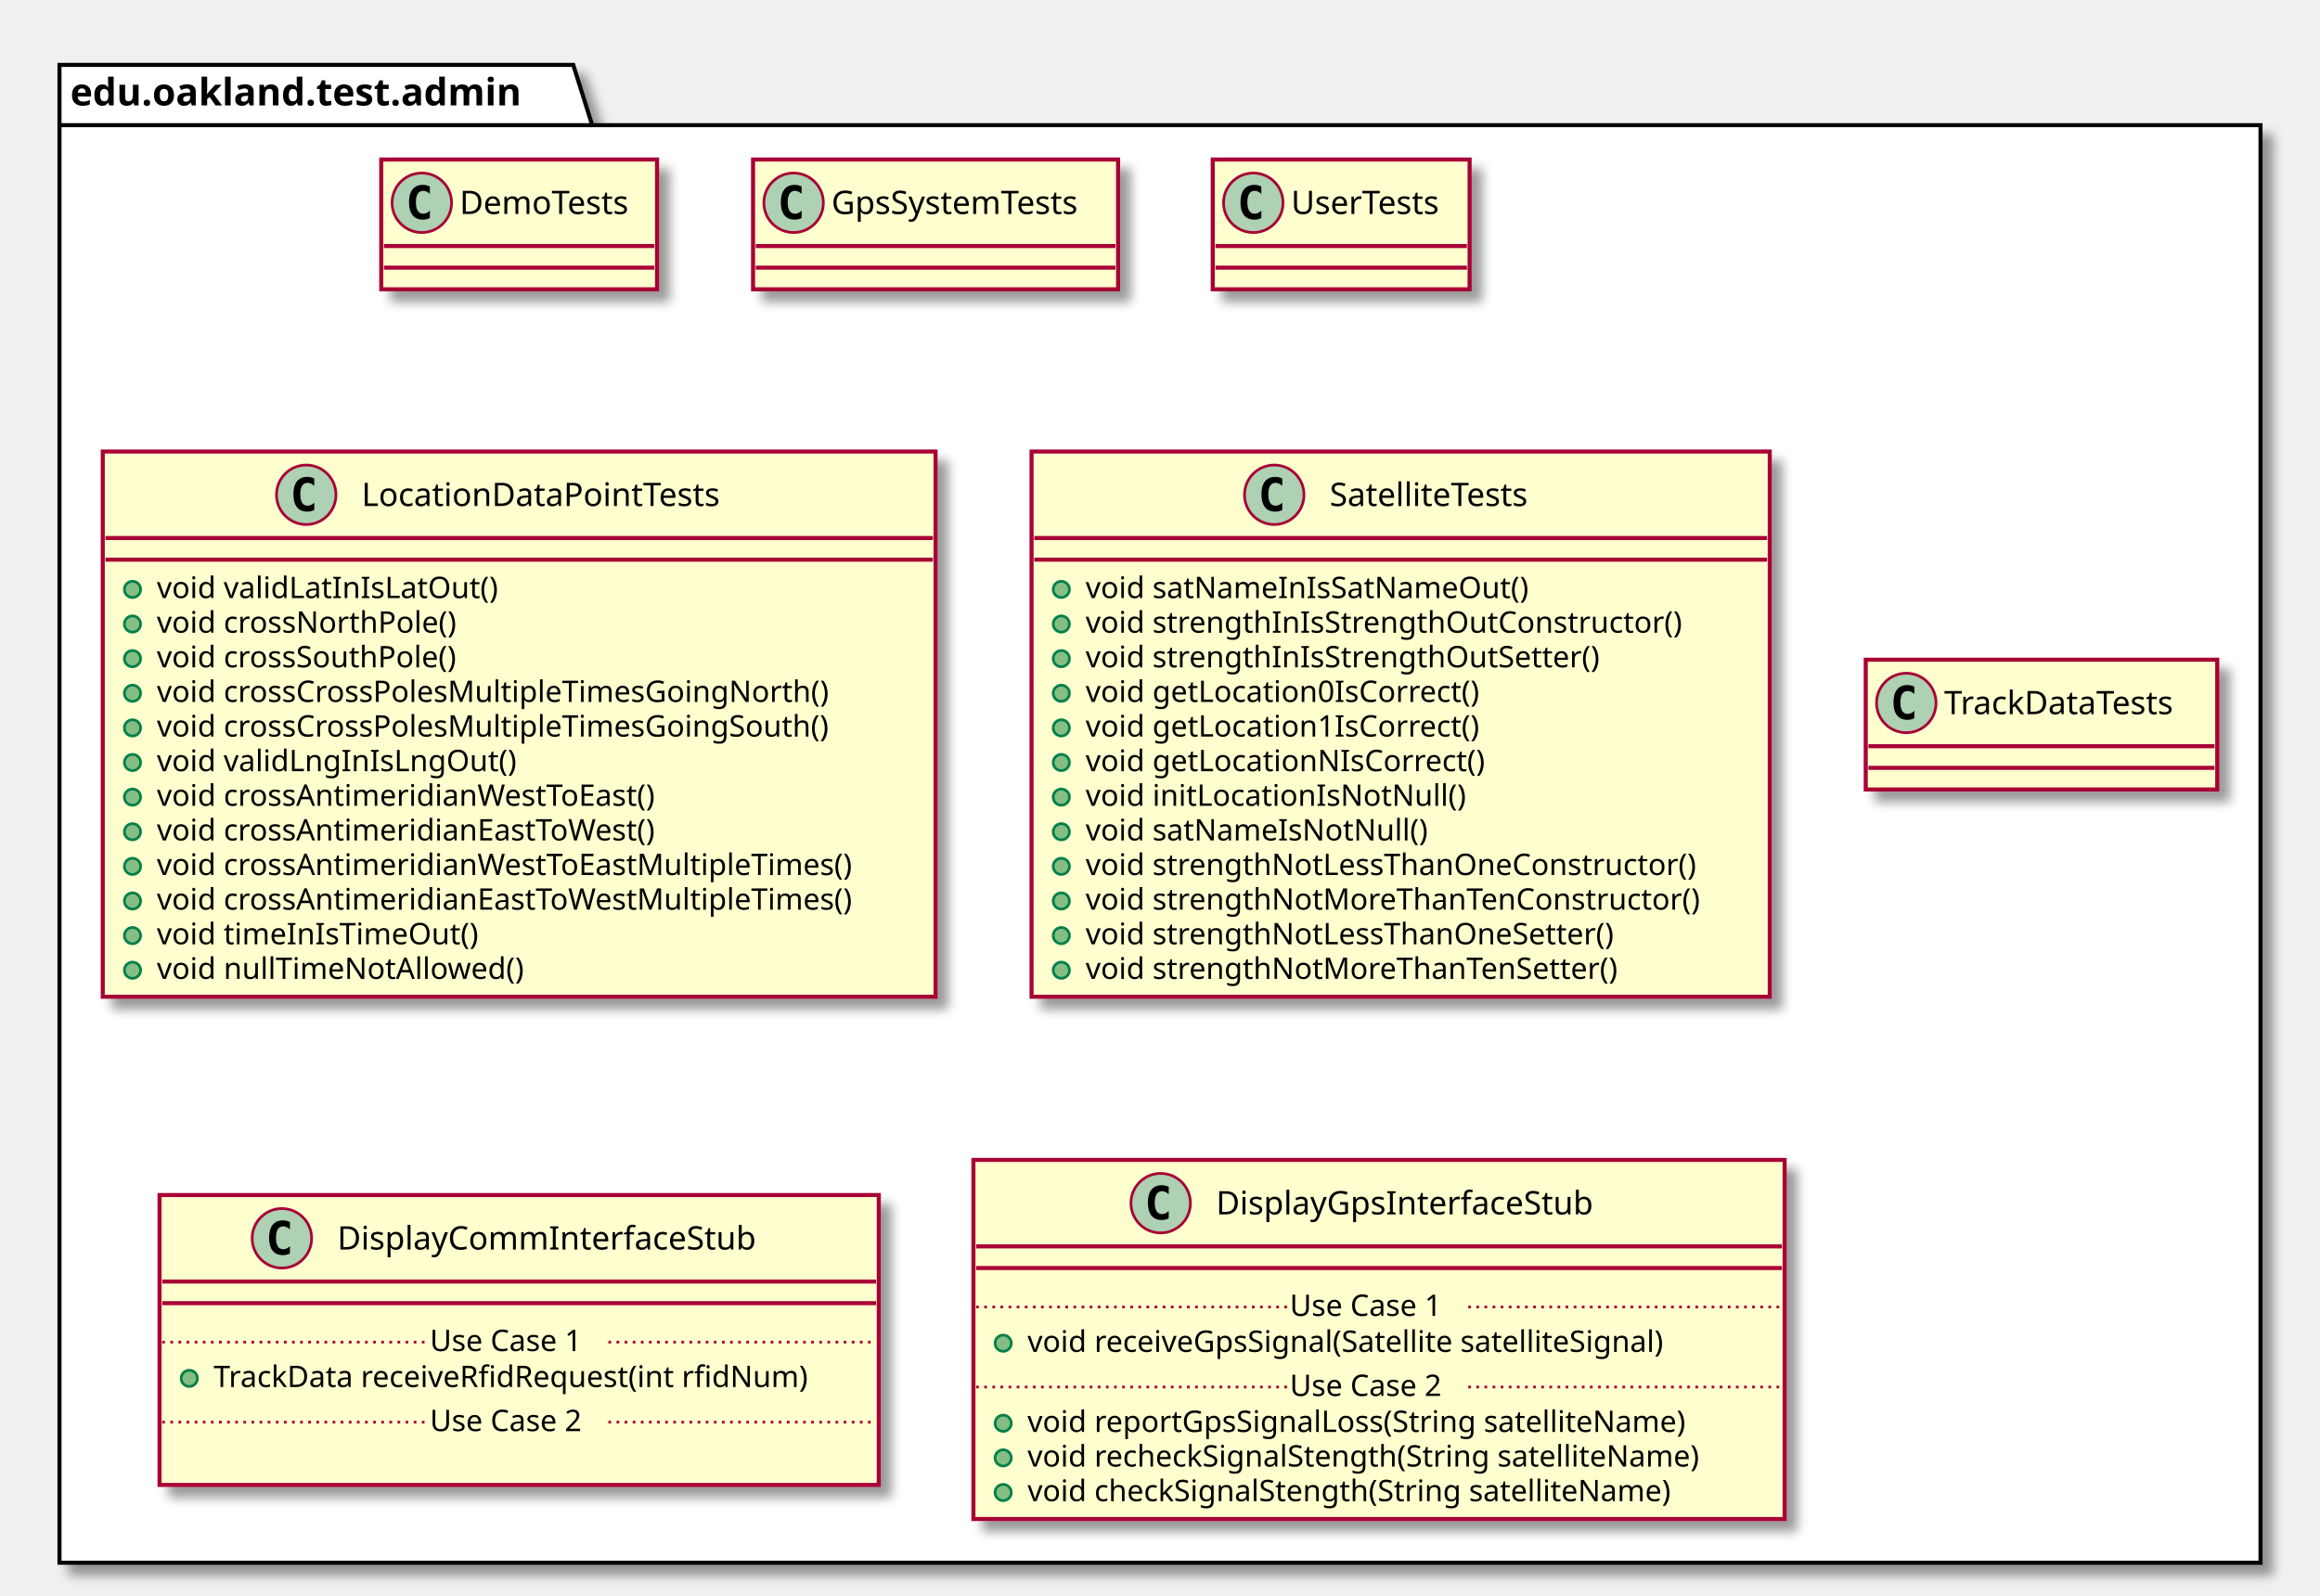
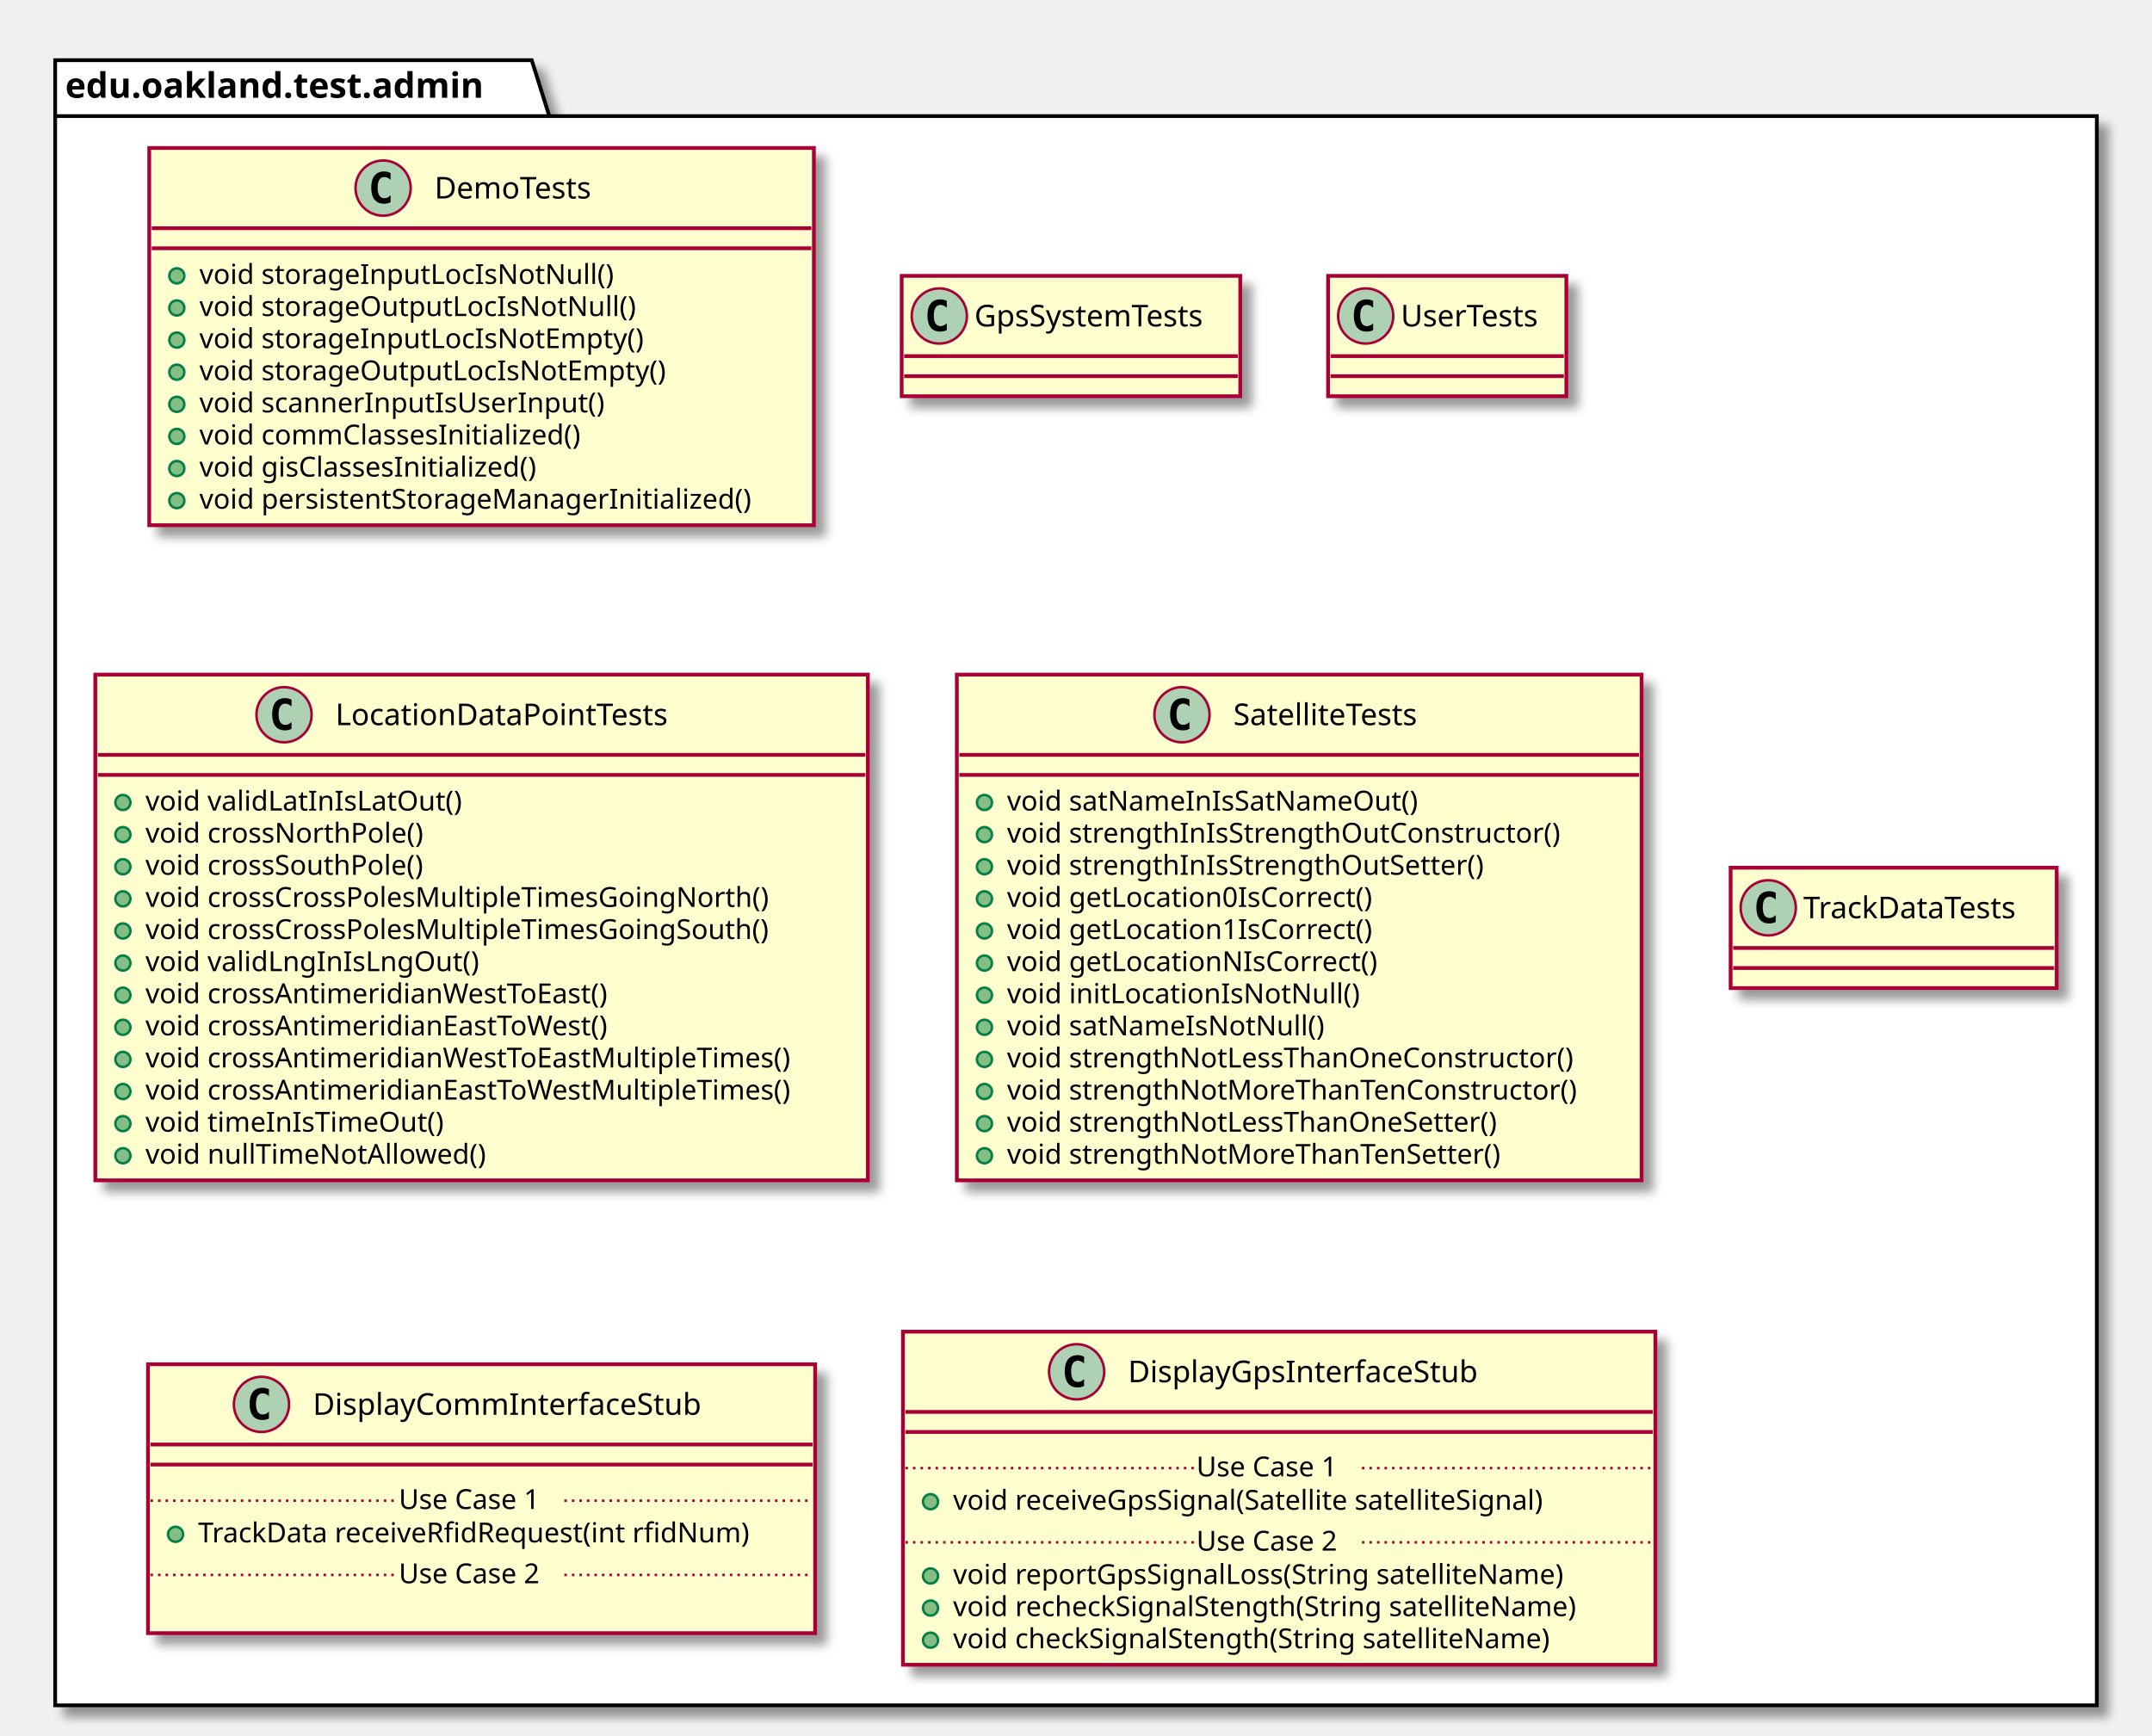
- <svg xmlns="http://www.w3.org/2000/svg" contentScriptType="application/ecmascript" contentStyleType="text/css" height="590px" preserveAspectRatio="none" style="width:858px;height:590px;" version="1.1" viewBox="0 0 858 590" width="858px" zoomAndPan="magnify">
+ <svg xmlns="http://www.w3.org/2000/svg" contentScriptType="application/ecmascript" contentStyleType="text/css" height="692px" preserveAspectRatio="none" style="width:858px;height:692px;" version="1.1" viewBox="0 0 858 692" width="858px" zoomAndPan="magnify">
  <defs>
-     <filter height="300%" id="f1t9nn6wblxexq" width="300%" x="-1" y="-1">
+     <filter height="300%" id="f1jst3btsg12sw" width="300%" x="-1" y="-1">
      <feGaussianBlur result="blurOut" stdDeviation="2.0" />
      <feColorMatrix in="blurOut" result="blurOut2" type="matrix" values="0 0 0 0 0 0 0 0 0 0 0 0 0 0 0 0 0 0 .4 0" />
      <feOffset dx="4.0" dy="4.0" in="blurOut2" result="blurOut3" />
      <feBlend in="SourceGraphic" in2="blurOut3" mode="normal" />
    </filter>
  </defs>
  <g>
-     <polygon fill="#FFFFFF" filter="url(#f1t9nn6wblxexq)" points="22,24,212,24,219,46.297,836,46.297,836,578,22,578,22,24" style="stroke: #000000; stroke-width: 1.5;" />
+     <polygon fill="#FFFFFF" filter="url(#f1jst3btsg12sw)" points="22,24,212,24,219,46.297,836,46.297,836,680,22,680,22,24" style="stroke: #000000; stroke-width: 1.5;" />
    <line style="stroke: #000000; stroke-width: 1.5;" x1="22" x2="219" y1="46.297" y2="46.297" />
    <text fill="#000000" font-family="sans-serif" font-size="14" font-weight="bold" lengthAdjust="spacingAndGlyphs" textLength="184" x="26" y="38.995">edu.oakland.test.admin</text>
-     <rect fill="#FEFECE" filter="url(#f1t9nn6wblxexq)" height="48" id="DemoTests" style="stroke: #A80036; stroke-width: 1.5;" width="102" x="141" y="59" />
-     <ellipse cx="156" cy="75" fill="#ADD1B2" rx="11" ry="11" style="stroke: #A80036; stroke-width: 1.0;" />
-     <path d="M158.969,80.641 Q158.391,80.938 157.75,81.078 Q157.109,81.234 156.406,81.234 Q153.906,81.234 152.578,79.594 Q151.266,77.938 151.266,74.812 Q151.266,71.688 152.578,70.031 Q153.906,68.375 156.406,68.375 Q157.109,68.375 157.75,68.531 Q158.406,68.688 158.969,68.984 L158.969,71.703 Q158.344,71.125 157.75,70.859 Q157.156,70.578 156.531,70.578 Q155.188,70.578 154.5,71.656 Q153.812,72.719 153.812,74.812 Q153.812,76.906 154.5,77.984 Q155.188,79.047 156.531,79.047 Q157.156,79.047 157.75,78.781 Q158.344,78.5 158.969,77.922 L158.969,80.641 Z " />
-     <text fill="#000000" font-family="sans-serif" font-size="12" lengthAdjust="spacingAndGlyphs" textLength="70" x="170" y="79.154">DemoTests</text>
-     <line style="stroke: #A80036; stroke-width: 1.5;" x1="142" x2="242" y1="91" y2="91" />
-     <line style="stroke: #A80036; stroke-width: 1.5;" x1="142" x2="242" y1="99" y2="99" />
-     <rect fill="#FEFECE" filter="url(#f1t9nn6wblxexq)" height="48" id="GpsSystemTests" style="stroke: #A80036; stroke-width: 1.5;" width="135" x="278.5" y="59" />
-     <ellipse cx="293.5" cy="75" fill="#ADD1B2" rx="11" ry="11" style="stroke: #A80036; stroke-width: 1.0;" />
-     <path d="M296.469,80.641 Q295.891,80.938 295.25,81.078 Q294.609,81.234 293.906,81.234 Q291.406,81.234 290.078,79.594 Q288.766,77.938 288.766,74.812 Q288.766,71.688 290.078,70.031 Q291.406,68.375 293.906,68.375 Q294.609,68.375 295.25,68.531 Q295.906,68.688 296.469,68.984 L296.469,71.703 Q295.844,71.125 295.25,70.859 Q294.656,70.578 294.031,70.578 Q292.688,70.578 292,71.656 Q291.312,72.719 291.312,74.812 Q291.312,76.906 292,77.984 Q292.688,79.047 294.031,79.047 Q294.656,79.047 295.25,78.781 Q295.844,78.5 296.469,77.922 L296.469,80.641 Z " />
-     <text fill="#000000" font-family="sans-serif" font-size="12" lengthAdjust="spacingAndGlyphs" textLength="103" x="307.5" y="79.154">GpsSystemTests</text>
-     <line style="stroke: #A80036; stroke-width: 1.5;" x1="279.5" x2="412.5" y1="91" y2="91" />
-     <line style="stroke: #A80036; stroke-width: 1.5;" x1="279.5" x2="412.5" y1="99" y2="99" />
-     <rect fill="#FEFECE" filter="url(#f1t9nn6wblxexq)" height="48" id="UserTests" style="stroke: #A80036; stroke-width: 1.5;" width="95" x="448.5" y="59" />
-     <ellipse cx="463.5" cy="75" fill="#ADD1B2" rx="11" ry="11" style="stroke: #A80036; stroke-width: 1.0;" />
-     <path d="M466.469,80.641 Q465.891,80.938 465.25,81.078 Q464.609,81.234 463.906,81.234 Q461.406,81.234 460.078,79.594 Q458.766,77.938 458.766,74.812 Q458.766,71.688 460.078,70.031 Q461.406,68.375 463.906,68.375 Q464.609,68.375 465.25,68.531 Q465.906,68.688 466.469,68.984 L466.469,71.703 Q465.844,71.125 465.25,70.859 Q464.656,70.578 464.031,70.578 Q462.688,70.578 462,71.656 Q461.312,72.719 461.312,74.812 Q461.312,76.906 462,77.984 Q462.688,79.047 464.031,79.047 Q464.656,79.047 465.25,78.781 Q465.844,78.5 466.469,77.922 L466.469,80.641 Z " />
-     <text fill="#000000" font-family="sans-serif" font-size="12" lengthAdjust="spacingAndGlyphs" textLength="63" x="477.5" y="79.154">UserTests</text>
-     <line style="stroke: #A80036; stroke-width: 1.5;" x1="449.5" x2="542.5" y1="91" y2="91" />
-     <line style="stroke: #A80036; stroke-width: 1.5;" x1="449.5" x2="542.5" y1="99" y2="99" />
-     <rect fill="#FEFECE" filter="url(#f1t9nn6wblxexq)" height="201.656" id="LocationDataPointTests" style="stroke: #A80036; stroke-width: 1.5;" width="308" x="38" y="167" />
-     <ellipse cx="113.25" cy="183" fill="#ADD1B2" rx="11" ry="11" style="stroke: #A80036; stroke-width: 1.0;" />
-     <path d="M116.219,188.641 Q115.641,188.938 115,189.078 Q114.359,189.234 113.656,189.234 Q111.156,189.234 109.828,187.594 Q108.516,185.938 108.516,182.812 Q108.516,179.688 109.828,178.031 Q111.156,176.375 113.656,176.375 Q114.359,176.375 115,176.531 Q115.656,176.688 116.219,176.984 L116.219,179.703 Q115.594,179.125 115,178.859 Q114.406,178.578 113.781,178.578 Q112.438,178.578 111.75,179.656 Q111.062,180.719 111.062,182.812 Q111.062,184.906 111.75,185.984 Q112.438,187.047 113.781,187.047 Q114.406,187.047 115,186.781 Q115.594,186.5 116.219,185.922 L116.219,188.641 Z " />
-     <text fill="#000000" font-family="sans-serif" font-size="12" lengthAdjust="spacingAndGlyphs" textLength="149" x="133.75" y="187.154">LocationDataPointTests</text>
-     <line style="stroke: #A80036; stroke-width: 1.5;" x1="39" x2="345" y1="199" y2="199" />
-     <line style="stroke: #A80036; stroke-width: 1.5;" x1="39" x2="345" y1="207" y2="207" />
-     <ellipse cx="49" cy="218" fill="#84BE84" rx="3" ry="3" style="stroke: #038048; stroke-width: 1.0;" />
-     <text fill="#000000" font-family="sans-serif" font-size="11" lengthAdjust="spacingAndGlyphs" textLength="135" x="58" y="221.21">void validLatInIsLatOut()</text>
-     <ellipse cx="49" cy="230.805" fill="#84BE84" rx="3" ry="3" style="stroke: #038048; stroke-width: 1.0;" />
-     <text fill="#000000" font-family="sans-serif" font-size="11" lengthAdjust="spacingAndGlyphs" textLength="122" x="58" y="234.015">void crossNorthPole()</text>
-     <ellipse cx="49" cy="243.609" fill="#84BE84" rx="3" ry="3" style="stroke: #038048; stroke-width: 1.0;" />
-     <text fill="#000000" font-family="sans-serif" font-size="11" lengthAdjust="spacingAndGlyphs" textLength="124" x="58" y="246.82">void crossSouthPole()</text>
-     <ellipse cx="49" cy="256.414" fill="#84BE84" rx="3" ry="3" style="stroke: #038048; stroke-width: 1.0;" />
-     <text fill="#000000" font-family="sans-serif" font-size="11" lengthAdjust="spacingAndGlyphs" textLength="274" x="58" y="259.625">void crossCrossPolesMultipleTimesGoingNorth()</text>
-     <ellipse cx="49" cy="269.219" fill="#84BE84" rx="3" ry="3" style="stroke: #038048; stroke-width: 1.0;" />
-     <text fill="#000000" font-family="sans-serif" font-size="11" lengthAdjust="spacingAndGlyphs" textLength="276" x="58" y="272.429">void crossCrossPolesMultipleTimesGoingSouth()</text>
-     <ellipse cx="49" cy="282.023" fill="#84BE84" rx="3" ry="3" style="stroke: #038048; stroke-width: 1.0;" />
-     <text fill="#000000" font-family="sans-serif" font-size="11" lengthAdjust="spacingAndGlyphs" textLength="141" x="58" y="285.234">void validLngInIsLngOut()</text>
-     <ellipse cx="49" cy="294.828" fill="#84BE84" rx="3" ry="3" style="stroke: #038048; stroke-width: 1.0;" />
-     <text fill="#000000" font-family="sans-serif" font-size="11" lengthAdjust="spacingAndGlyphs" textLength="204" x="58" y="298.039">void crossAntimeridianWestToEast()</text>
-     <ellipse cx="49" cy="307.633" fill="#84BE84" rx="3" ry="3" style="stroke: #038048; stroke-width: 1.0;" />
-     <text fill="#000000" font-family="sans-serif" font-size="11" lengthAdjust="spacingAndGlyphs" textLength="204" x="58" y="310.843">void crossAntimeridianEastToWest()</text>
-     <ellipse cx="49" cy="320.438" fill="#84BE84" rx="3" ry="3" style="stroke: #038048; stroke-width: 1.0;" />
-     <text fill="#000000" font-family="sans-serif" font-size="11" lengthAdjust="spacingAndGlyphs" textLength="282" x="58" y="323.648">void crossAntimeridianWestToEastMultipleTimes()</text>
-     <ellipse cx="49" cy="333.242" fill="#84BE84" rx="3" ry="3" style="stroke: #038048; stroke-width: 1.0;" />
-     <text fill="#000000" font-family="sans-serif" font-size="11" lengthAdjust="spacingAndGlyphs" textLength="282" x="58" y="336.453">void crossAntimeridianEastToWestMultipleTimes()</text>
-     <ellipse cx="49" cy="346.047" fill="#84BE84" rx="3" ry="3" style="stroke: #038048; stroke-width: 1.0;" />
-     <text fill="#000000" font-family="sans-serif" font-size="11" lengthAdjust="spacingAndGlyphs" textLength="128" x="58" y="349.257">void timeInIsTimeOut()</text>
-     <ellipse cx="49" cy="358.852" fill="#84BE84" rx="3" ry="3" style="stroke: #038048; stroke-width: 1.0;" />
-     <text fill="#000000" font-family="sans-serif" font-size="11" lengthAdjust="spacingAndGlyphs" textLength="145" x="58" y="362.062">void nullTimeNotAllowed()</text>
-     <rect fill="#FEFECE" filter="url(#f1t9nn6wblxexq)" height="201.656" id="SatelliteTests" style="stroke: #A80036; stroke-width: 1.5;" width="273" x="381.5" y="167" />
-     <ellipse cx="471.25" cy="183" fill="#ADD1B2" rx="11" ry="11" style="stroke: #A80036; stroke-width: 1.0;" />
-     <path d="M474.219,188.641 Q473.641,188.938 473,189.078 Q472.359,189.234 471.656,189.234 Q469.156,189.234 467.828,187.594 Q466.516,185.938 466.516,182.812 Q466.516,179.688 467.828,178.031 Q469.156,176.375 471.656,176.375 Q472.359,176.375 473,176.531 Q473.656,176.688 474.219,176.984 L474.219,179.703 Q473.594,179.125 473,178.859 Q472.406,178.578 471.781,178.578 Q470.438,178.578 469.75,179.656 Q469.062,180.719 469.062,182.812 Q469.062,184.906 469.75,185.984 Q470.438,187.047 471.781,187.047 Q472.406,187.047 473,186.781 Q473.594,186.5 474.219,185.922 L474.219,188.641 Z " />
-     <text fill="#000000" font-family="sans-serif" font-size="12" lengthAdjust="spacingAndGlyphs" textLength="85" x="491.75" y="187.154">SatelliteTests</text>
-     <line style="stroke: #A80036; stroke-width: 1.5;" x1="382.5" x2="653.5" y1="199" y2="199" />
-     <line style="stroke: #A80036; stroke-width: 1.5;" x1="382.5" x2="653.5" y1="207" y2="207" />
-     <ellipse cx="392.5" cy="218" fill="#84BE84" rx="3" ry="3" style="stroke: #038048; stroke-width: 1.0;" />
-     <text fill="#000000" font-family="sans-serif" font-size="11" lengthAdjust="spacingAndGlyphs" textLength="178" x="401.5" y="221.21">void satNameInIsSatNameOut()</text>
-     <ellipse cx="392.5" cy="230.805" fill="#84BE84" rx="3" ry="3" style="stroke: #038048; stroke-width: 1.0;" />
-     <text fill="#000000" font-family="sans-serif" font-size="11" lengthAdjust="spacingAndGlyphs" textLength="239" x="401.5" y="234.015">void strengthInIsStrengthOutConstructor()</text>
-     <ellipse cx="392.5" cy="243.609" fill="#84BE84" rx="3" ry="3" style="stroke: #038048; stroke-width: 1.0;" />
-     <text fill="#000000" font-family="sans-serif" font-size="11" lengthAdjust="spacingAndGlyphs" textLength="207" x="401.5" y="246.82">void strengthInIsStrengthOutSetter()</text>
-     <ellipse cx="392.5" cy="256.414" fill="#84BE84" rx="3" ry="3" style="stroke: #038048; stroke-width: 1.0;" />
-     <text fill="#000000" font-family="sans-serif" font-size="11" lengthAdjust="spacingAndGlyphs" textLength="159" x="401.5" y="259.625">void getLocation0IsCorrect()</text>
-     <ellipse cx="392.5" cy="269.219" fill="#84BE84" rx="3" ry="3" style="stroke: #038048; stroke-width: 1.0;" />
-     <text fill="#000000" font-family="sans-serif" font-size="11" lengthAdjust="spacingAndGlyphs" textLength="159" x="401.5" y="272.429">void getLocation1IsCorrect()</text>
-     <ellipse cx="392.5" cy="282.023" fill="#84BE84" rx="3" ry="3" style="stroke: #038048; stroke-width: 1.0;" />
-     <text fill="#000000" font-family="sans-serif" font-size="11" lengthAdjust="spacingAndGlyphs" textLength="160" x="401.5" y="285.234">void getLocationNIsCorrect()</text>
-     <ellipse cx="392.5" cy="294.828" fill="#84BE84" rx="3" ry="3" style="stroke: #038048; stroke-width: 1.0;" />
-     <text fill="#000000" font-family="sans-serif" font-size="11" lengthAdjust="spacingAndGlyphs" textLength="149" x="401.5" y="298.039">void initLocationIsNotNull()</text>
-     <ellipse cx="392.5" cy="307.633" fill="#84BE84" rx="3" ry="3" style="stroke: #038048; stroke-width: 1.0;" />
-     <text fill="#000000" font-family="sans-serif" font-size="11" lengthAdjust="spacingAndGlyphs" textLength="136" x="401.5" y="310.843">void satNameIsNotNull()</text>
-     <ellipse cx="392.5" cy="320.438" fill="#84BE84" rx="3" ry="3" style="stroke: #038048; stroke-width: 1.0;" />
-     <text fill="#000000" font-family="sans-serif" font-size="11" lengthAdjust="spacingAndGlyphs" textLength="247" x="401.5" y="323.648">void strengthNotLessThanOneConstructor()</text>
-     <ellipse cx="392.5" cy="333.242" fill="#84BE84" rx="3" ry="3" style="stroke: #038048; stroke-width: 1.0;" />
-     <text fill="#000000" font-family="sans-serif" font-size="11" lengthAdjust="spacingAndGlyphs" textLength="246" x="401.5" y="336.453">void strengthNotMoreThanTenConstructor()</text>
-     <ellipse cx="392.5" cy="346.047" fill="#84BE84" rx="3" ry="3" style="stroke: #038048; stroke-width: 1.0;" />
-     <text fill="#000000" font-family="sans-serif" font-size="11" lengthAdjust="spacingAndGlyphs" textLength="215" x="401.5" y="349.257">void strengthNotLessThanOneSetter()</text>
-     <ellipse cx="392.5" cy="358.852" fill="#84BE84" rx="3" ry="3" style="stroke: #038048; stroke-width: 1.0;" />
-     <text fill="#000000" font-family="sans-serif" font-size="11" lengthAdjust="spacingAndGlyphs" textLength="214" x="401.5" y="362.062">void strengthNotMoreThanTenSetter()</text>
-     <rect fill="#FEFECE" filter="url(#f1t9nn6wblxexq)" height="48" id="TrackDataTests" style="stroke: #A80036; stroke-width: 1.5;" width="130" x="690" y="244" />
-     <ellipse cx="705" cy="260" fill="#ADD1B2" rx="11" ry="11" style="stroke: #A80036; stroke-width: 1.0;" />
-     <path d="M707.969,265.641 Q707.391,265.938 706.75,266.078 Q706.109,266.234 705.406,266.234 Q702.906,266.234 701.578,264.594 Q700.266,262.938 700.266,259.812 Q700.266,256.688 701.578,255.031 Q702.906,253.375 705.406,253.375 Q706.109,253.375 706.75,253.531 Q707.406,253.688 707.969,253.984 L707.969,256.703 Q707.344,256.125 706.75,255.859 Q706.156,255.578 705.531,255.578 Q704.188,255.578 703.5,256.656 Q702.812,257.719 702.812,259.812 Q702.812,261.906 703.5,262.984 Q704.188,264.047 705.531,264.047 Q706.156,264.047 706.75,263.781 Q707.344,263.5 707.969,262.922 L707.969,265.641 Z " />
-     <text fill="#000000" font-family="sans-serif" font-size="12" lengthAdjust="spacingAndGlyphs" textLength="98" x="719" y="264.154">TrackDataTests</text>
-     <line style="stroke: #A80036; stroke-width: 1.5;" x1="691" x2="819" y1="276" y2="276" />
-     <line style="stroke: #A80036; stroke-width: 1.5;" x1="691" x2="819" y1="284" y2="284" />
-     <rect fill="#FEFECE" filter="url(#f1t9nn6wblxexq)" height="107.219" id="DisplayCommInterfaceStub" style="stroke: #A80036; stroke-width: 1.5;" width="266" x="59" y="442" />
-     <ellipse cx="104.25" cy="458" fill="#ADD1B2" rx="11" ry="11" style="stroke: #A80036; stroke-width: 1.0;" />
-     <path d="M107.219,463.641 Q106.641,463.938 106,464.078 Q105.359,464.234 104.656,464.234 Q102.156,464.234 100.828,462.594 Q99.516,460.938 99.516,457.812 Q99.516,454.688 100.828,453.031 Q102.156,451.375 104.656,451.375 Q105.359,451.375 106,451.531 Q106.656,451.688 107.219,451.984 L107.219,454.703 Q106.594,454.125 106,453.859 Q105.406,453.578 104.781,453.578 Q103.438,453.578 102.75,454.656 Q102.062,455.719 102.062,457.812 Q102.062,459.906 102.75,460.984 Q103.438,462.047 104.781,462.047 Q105.406,462.047 106,461.781 Q106.594,461.5 107.219,460.922 L107.219,463.641 Z " />
-     <text fill="#000000" font-family="sans-serif" font-size="12" lengthAdjust="spacingAndGlyphs" textLength="167" x="124.75" y="462.154">DisplayCommInterfaceStub</text>
-     <line style="stroke: #A80036; stroke-width: 1.5;" x1="60" x2="324" y1="474" y2="474" />
-     <line style="stroke: #A80036; stroke-width: 1.5;" x1="60" x2="324" y1="482" y2="482" />
-     <ellipse cx="70" cy="509.805" fill="#84BE84" rx="3" ry="3" style="stroke: #038048; stroke-width: 1.0;" />
-     <text fill="#000000" font-family="sans-serif" font-size="11" lengthAdjust="spacingAndGlyphs" textLength="240" x="79" y="513.015">TrackData receiveRfidRequest(int rfidNum)</text>
-     <line style="stroke: #A80036; stroke-width: 1.0; stroke-dasharray: 1.0,2.0;" x1="60" x2="159" y1="496.402" y2="496.402" />
-     <text fill="#000000" font-family="sans-serif" font-size="11" lengthAdjust="spacingAndGlyphs" textLength="66" x="159" y="499.71">Use Case 1</text>
-     <line style="stroke: #A80036; stroke-width: 1.0; stroke-dasharray: 1.0,2.0;" x1="225" x2="324" y1="496.402" y2="496.402" />
-     <text fill="#000000" font-family="sans-serif" font-size="11" lengthAdjust="spacingAndGlyphs" textLength="0" x="69" y="542.625" />
-     <line style="stroke: #A80036; stroke-width: 1.0; stroke-dasharray: 1.0,2.0;" x1="60" x2="159" y1="526.012" y2="526.012" />
-     <text fill="#000000" font-family="sans-serif" font-size="11" lengthAdjust="spacingAndGlyphs" textLength="66" x="159" y="529.32">Use Case 2</text>
-     <line style="stroke: #A80036; stroke-width: 1.0; stroke-dasharray: 1.0,2.0;" x1="225" x2="324" y1="526.012" y2="526.012" />
-     <rect fill="#FEFECE" filter="url(#f1t9nn6wblxexq)" height="132.828" id="DisplayGpsInterfaceStub" style="stroke: #A80036; stroke-width: 1.5;" width="300" x="360" y="429" />
-     <ellipse cx="429.25" cy="445" fill="#ADD1B2" rx="11" ry="11" style="stroke: #A80036; stroke-width: 1.0;" />
-     <path d="M432.219,450.641 Q431.641,450.938 431,451.078 Q430.359,451.234 429.656,451.234 Q427.156,451.234 425.828,449.594 Q424.516,447.938 424.516,444.812 Q424.516,441.688 425.828,440.031 Q427.156,438.375 429.656,438.375 Q430.359,438.375 431,438.531 Q431.656,438.688 432.219,438.984 L432.219,441.703 Q431.594,441.125 431,440.859 Q430.406,440.578 429.781,440.578 Q428.438,440.578 427.75,441.656 Q427.062,442.719 427.062,444.812 Q427.062,446.906 427.75,447.984 Q428.438,449.047 429.781,449.047 Q430.406,449.047 431,448.781 Q431.594,448.5 432.219,447.922 L432.219,450.641 Z " />
-     <text fill="#000000" font-family="sans-serif" font-size="12" lengthAdjust="spacingAndGlyphs" textLength="153" x="449.75" y="449.154">DisplayGpsInterfaceStub</text>
-     <line style="stroke: #A80036; stroke-width: 1.5;" x1="361" x2="659" y1="461" y2="461" />
-     <line style="stroke: #A80036; stroke-width: 1.5;" x1="361" x2="659" y1="469" y2="469" />
-     <ellipse cx="371" cy="496.805" fill="#84BE84" rx="3" ry="3" style="stroke: #038048; stroke-width: 1.0;" />
-     <text fill="#000000" font-family="sans-serif" font-size="11" lengthAdjust="spacingAndGlyphs" textLength="264" x="380" y="500.015">void receiveGpsSignal(Satellite satelliteSignal)</text>
-     <line style="stroke: #A80036; stroke-width: 1.0; stroke-dasharray: 1.0,2.0;" x1="361" x2="477" y1="483.402" y2="483.402" />
-     <text fill="#000000" font-family="sans-serif" font-size="11" lengthAdjust="spacingAndGlyphs" textLength="66" x="477" y="486.71">Use Case 1</text>
-     <line style="stroke: #A80036; stroke-width: 1.0; stroke-dasharray: 1.0,2.0;" x1="543" x2="659" y1="483.402" y2="483.402" />
-     <ellipse cx="371" cy="526.414" fill="#84BE84" rx="3" ry="3" style="stroke: #038048; stroke-width: 1.0;" />
-     <text fill="#000000" font-family="sans-serif" font-size="11" lengthAdjust="spacingAndGlyphs" textLength="271" x="380" y="529.625">void reportGpsSignalLoss(String satelliteName)</text>
-     <ellipse cx="371" cy="539.219" fill="#84BE84" rx="3" ry="3" style="stroke: #038048; stroke-width: 1.0;" />
-     <text fill="#000000" font-family="sans-serif" font-size="11" lengthAdjust="spacingAndGlyphs" textLength="274" x="380" y="542.429">void recheckSignalStength(String satelliteName)</text>
-     <ellipse cx="371" cy="552.023" fill="#84BE84" rx="3" ry="3" style="stroke: #038048; stroke-width: 1.0;" />
-     <text fill="#000000" font-family="sans-serif" font-size="11" lengthAdjust="spacingAndGlyphs" textLength="262" x="380" y="555.234">void checkSignalStength(String satelliteName)</text>
-     <line style="stroke: #A80036; stroke-width: 1.0; stroke-dasharray: 1.0,2.0;" x1="361" x2="477" y1="513.012" y2="513.012" />
-     <text fill="#000000" font-family="sans-serif" font-size="11" lengthAdjust="spacingAndGlyphs" textLength="66" x="477" y="516.32">Use Case 2</text>
-     <line style="stroke: #A80036; stroke-width: 1.0; stroke-dasharray: 1.0,2.0;" x1="543" x2="659" y1="513.012" y2="513.012" />
+     <rect fill="#FEFECE" filter="url(#f1jst3btsg12sw)" height="150.438" id="DemoTests" style="stroke: #A80036; stroke-width: 1.5;" width="265" x="59.5" y="59" />
+     <ellipse cx="152.75" cy="75" fill="#ADD1B2" rx="11" ry="11" style="stroke: #A80036; stroke-width: 1.0;" />
+     <path d="M155.719,80.641 Q155.141,80.938 154.5,81.078 Q153.859,81.234 153.156,81.234 Q150.656,81.234 149.328,79.594 Q148.016,77.938 148.016,74.812 Q148.016,71.688 149.328,70.031 Q150.656,68.375 153.156,68.375 Q153.859,68.375 154.5,68.531 Q155.156,68.688 155.719,68.984 L155.719,71.703 Q155.094,71.125 154.5,70.859 Q153.906,70.578 153.281,70.578 Q151.938,70.578 151.25,71.656 Q150.562,72.719 150.562,74.812 Q150.562,76.906 151.25,77.984 Q151.938,79.047 153.281,79.047 Q153.906,79.047 154.5,78.781 Q155.094,78.5 155.719,77.922 L155.719,80.641 Z " />
+     <text fill="#000000" font-family="sans-serif" font-size="12" lengthAdjust="spacingAndGlyphs" textLength="70" x="173.25" y="79.154">DemoTests</text>
+     <line style="stroke: #A80036; stroke-width: 1.5;" x1="60.5" x2="323.5" y1="91" y2="91" />
+     <line style="stroke: #A80036; stroke-width: 1.5;" x1="60.5" x2="323.5" y1="99" y2="99" />
+     <ellipse cx="70.5" cy="110" fill="#84BE84" rx="3" ry="3" style="stroke: #038048; stroke-width: 1.0;" />
+     <text fill="#000000" font-family="sans-serif" font-size="11" lengthAdjust="spacingAndGlyphs" textLength="176" x="79.5" y="113.21">void storageInputLocIsNotNull()</text>
+     <ellipse cx="70.5" cy="122.805" fill="#84BE84" rx="3" ry="3" style="stroke: #038048; stroke-width: 1.0;" />
+     <text fill="#000000" font-family="sans-serif" font-size="11" lengthAdjust="spacingAndGlyphs" textLength="186" x="79.5" y="126.015">void storageOutputLocIsNotNull()</text>
+     <ellipse cx="70.5" cy="135.609" fill="#84BE84" rx="3" ry="3" style="stroke: #038048; stroke-width: 1.0;" />
+     <text fill="#000000" font-family="sans-serif" font-size="11" lengthAdjust="spacingAndGlyphs" textLength="190" x="79.5" y="138.82">void storageInputLocIsNotEmpty()</text>
+     <ellipse cx="70.5" cy="148.414" fill="#84BE84" rx="3" ry="3" style="stroke: #038048; stroke-width: 1.0;" />
+     <text fill="#000000" font-family="sans-serif" font-size="11" lengthAdjust="spacingAndGlyphs" textLength="200" x="79.5" y="151.625">void storageOutputLocIsNotEmpty()</text>
+     <ellipse cx="70.5" cy="161.219" fill="#84BE84" rx="3" ry="3" style="stroke: #038048; stroke-width: 1.0;" />
+     <text fill="#000000" font-family="sans-serif" font-size="11" lengthAdjust="spacingAndGlyphs" textLength="174" x="79.5" y="164.429">void scannerInputIsUserInput()</text>
+     <ellipse cx="70.5" cy="174.023" fill="#84BE84" rx="3" ry="3" style="stroke: #038048; stroke-width: 1.0;" />
+     <text fill="#000000" font-family="sans-serif" font-size="11" lengthAdjust="spacingAndGlyphs" textLength="168" x="79.5" y="177.234">void commClassesInitialized()</text>
+     <ellipse cx="70.5" cy="186.828" fill="#84BE84" rx="3" ry="3" style="stroke: #038048; stroke-width: 1.0;" />
+     <text fill="#000000" font-family="sans-serif" font-size="11" lengthAdjust="spacingAndGlyphs" textLength="150" x="79.5" y="190.039">void gisClassesInitialized()</text>
+     <ellipse cx="70.5" cy="199.633" fill="#84BE84" rx="3" ry="3" style="stroke: #038048; stroke-width: 1.0;" />
+     <text fill="#000000" font-family="sans-serif" font-size="11" lengthAdjust="spacingAndGlyphs" textLength="239" x="79.5" y="202.843">void persistentStorageManagerInitialized()</text>
+     <rect fill="#FEFECE" filter="url(#f1jst3btsg12sw)" height="48" id="GpsSystemTests" style="stroke: #A80036; stroke-width: 1.5;" width="135" x="359.5" y="110" />
+     <ellipse cx="374.5" cy="126" fill="#ADD1B2" rx="11" ry="11" style="stroke: #A80036; stroke-width: 1.0;" />
+     <path d="M377.469,131.641 Q376.891,131.938 376.25,132.078 Q375.609,132.234 374.906,132.234 Q372.406,132.234 371.078,130.594 Q369.766,128.938 369.766,125.812 Q369.766,122.688 371.078,121.031 Q372.406,119.375 374.906,119.375 Q375.609,119.375 376.25,119.531 Q376.906,119.688 377.469,119.984 L377.469,122.703 Q376.844,122.125 376.25,121.859 Q375.656,121.578 375.031,121.578 Q373.688,121.578 373,122.656 Q372.312,123.719 372.312,125.812 Q372.312,127.906 373,128.984 Q373.688,130.047 375.031,130.047 Q375.656,130.047 376.25,129.781 Q376.844,129.5 377.469,128.922 L377.469,131.641 Z " />
+     <text fill="#000000" font-family="sans-serif" font-size="12" lengthAdjust="spacingAndGlyphs" textLength="103" x="388.5" y="130.154">GpsSystemTests</text>
+     <line style="stroke: #A80036; stroke-width: 1.5;" x1="360.5" x2="493.5" y1="142" y2="142" />
+     <line style="stroke: #A80036; stroke-width: 1.5;" x1="360.5" x2="493.5" y1="150" y2="150" />
+     <rect fill="#FEFECE" filter="url(#f1jst3btsg12sw)" height="48" id="UserTests" style="stroke: #A80036; stroke-width: 1.5;" width="95" x="529.5" y="110" />
+     <ellipse cx="544.5" cy="126" fill="#ADD1B2" rx="11" ry="11" style="stroke: #A80036; stroke-width: 1.0;" />
+     <path d="M547.469,131.641 Q546.891,131.938 546.25,132.078 Q545.609,132.234 544.906,132.234 Q542.406,132.234 541.078,130.594 Q539.766,128.938 539.766,125.812 Q539.766,122.688 541.078,121.031 Q542.406,119.375 544.906,119.375 Q545.609,119.375 546.25,119.531 Q546.906,119.688 547.469,119.984 L547.469,122.703 Q546.844,122.125 546.25,121.859 Q545.656,121.578 545.031,121.578 Q543.688,121.578 543,122.656 Q542.312,123.719 542.312,125.812 Q542.312,127.906 543,128.984 Q543.688,130.047 545.031,130.047 Q545.656,130.047 546.25,129.781 Q546.844,129.5 547.469,128.922 L547.469,131.641 Z " />
+     <text fill="#000000" font-family="sans-serif" font-size="12" lengthAdjust="spacingAndGlyphs" textLength="63" x="558.5" y="130.154">UserTests</text>
+     <line style="stroke: #A80036; stroke-width: 1.5;" x1="530.5" x2="623.5" y1="142" y2="142" />
+     <line style="stroke: #A80036; stroke-width: 1.5;" x1="530.5" x2="623.5" y1="150" y2="150" />
+     <rect fill="#FEFECE" filter="url(#f1jst3btsg12sw)" height="201.656" id="LocationDataPointTests" style="stroke: #A80036; stroke-width: 1.5;" width="308" x="38" y="269" />
+     <ellipse cx="113.25" cy="285" fill="#ADD1B2" rx="11" ry="11" style="stroke: #A80036; stroke-width: 1.0;" />
+     <path d="M116.219,290.641 Q115.641,290.938 115,291.078 Q114.359,291.234 113.656,291.234 Q111.156,291.234 109.828,289.594 Q108.516,287.938 108.516,284.812 Q108.516,281.688 109.828,280.031 Q111.156,278.375 113.656,278.375 Q114.359,278.375 115,278.531 Q115.656,278.688 116.219,278.984 L116.219,281.703 Q115.594,281.125 115,280.859 Q114.406,280.578 113.781,280.578 Q112.438,280.578 111.75,281.656 Q111.062,282.719 111.062,284.812 Q111.062,286.906 111.75,287.984 Q112.438,289.047 113.781,289.047 Q114.406,289.047 115,288.781 Q115.594,288.5 116.219,287.922 L116.219,290.641 Z " />
+     <text fill="#000000" font-family="sans-serif" font-size="12" lengthAdjust="spacingAndGlyphs" textLength="149" x="133.75" y="289.154">LocationDataPointTests</text>
+     <line style="stroke: #A80036; stroke-width: 1.5;" x1="39" x2="345" y1="301" y2="301" />
+     <line style="stroke: #A80036; stroke-width: 1.5;" x1="39" x2="345" y1="309" y2="309" />
+     <ellipse cx="49" cy="320" fill="#84BE84" rx="3" ry="3" style="stroke: #038048; stroke-width: 1.0;" />
+     <text fill="#000000" font-family="sans-serif" font-size="11" lengthAdjust="spacingAndGlyphs" textLength="135" x="58" y="323.21">void validLatInIsLatOut()</text>
+     <ellipse cx="49" cy="332.805" fill="#84BE84" rx="3" ry="3" style="stroke: #038048; stroke-width: 1.0;" />
+     <text fill="#000000" font-family="sans-serif" font-size="11" lengthAdjust="spacingAndGlyphs" textLength="122" x="58" y="336.015">void crossNorthPole()</text>
+     <ellipse cx="49" cy="345.609" fill="#84BE84" rx="3" ry="3" style="stroke: #038048; stroke-width: 1.0;" />
+     <text fill="#000000" font-family="sans-serif" font-size="11" lengthAdjust="spacingAndGlyphs" textLength="124" x="58" y="348.82">void crossSouthPole()</text>
+     <ellipse cx="49" cy="358.414" fill="#84BE84" rx="3" ry="3" style="stroke: #038048; stroke-width: 1.0;" />
+     <text fill="#000000" font-family="sans-serif" font-size="11" lengthAdjust="spacingAndGlyphs" textLength="274" x="58" y="361.625">void crossCrossPolesMultipleTimesGoingNorth()</text>
+     <ellipse cx="49" cy="371.219" fill="#84BE84" rx="3" ry="3" style="stroke: #038048; stroke-width: 1.0;" />
+     <text fill="#000000" font-family="sans-serif" font-size="11" lengthAdjust="spacingAndGlyphs" textLength="276" x="58" y="374.429">void crossCrossPolesMultipleTimesGoingSouth()</text>
+     <ellipse cx="49" cy="384.023" fill="#84BE84" rx="3" ry="3" style="stroke: #038048; stroke-width: 1.0;" />
+     <text fill="#000000" font-family="sans-serif" font-size="11" lengthAdjust="spacingAndGlyphs" textLength="141" x="58" y="387.234">void validLngInIsLngOut()</text>
+     <ellipse cx="49" cy="396.828" fill="#84BE84" rx="3" ry="3" style="stroke: #038048; stroke-width: 1.0;" />
+     <text fill="#000000" font-family="sans-serif" font-size="11" lengthAdjust="spacingAndGlyphs" textLength="204" x="58" y="400.039">void crossAntimeridianWestToEast()</text>
+     <ellipse cx="49" cy="409.633" fill="#84BE84" rx="3" ry="3" style="stroke: #038048; stroke-width: 1.0;" />
+     <text fill="#000000" font-family="sans-serif" font-size="11" lengthAdjust="spacingAndGlyphs" textLength="204" x="58" y="412.843">void crossAntimeridianEastToWest()</text>
+     <ellipse cx="49" cy="422.438" fill="#84BE84" rx="3" ry="3" style="stroke: #038048; stroke-width: 1.0;" />
+     <text fill="#000000" font-family="sans-serif" font-size="11" lengthAdjust="spacingAndGlyphs" textLength="282" x="58" y="425.648">void crossAntimeridianWestToEastMultipleTimes()</text>
+     <ellipse cx="49" cy="435.242" fill="#84BE84" rx="3" ry="3" style="stroke: #038048; stroke-width: 1.0;" />
+     <text fill="#000000" font-family="sans-serif" font-size="11" lengthAdjust="spacingAndGlyphs" textLength="282" x="58" y="438.453">void crossAntimeridianEastToWestMultipleTimes()</text>
+     <ellipse cx="49" cy="448.047" fill="#84BE84" rx="3" ry="3" style="stroke: #038048; stroke-width: 1.0;" />
+     <text fill="#000000" font-family="sans-serif" font-size="11" lengthAdjust="spacingAndGlyphs" textLength="128" x="58" y="451.257">void timeInIsTimeOut()</text>
+     <ellipse cx="49" cy="460.852" fill="#84BE84" rx="3" ry="3" style="stroke: #038048; stroke-width: 1.0;" />
+     <text fill="#000000" font-family="sans-serif" font-size="11" lengthAdjust="spacingAndGlyphs" textLength="145" x="58" y="464.062">void nullTimeNotAllowed()</text>
+     <rect fill="#FEFECE" filter="url(#f1jst3btsg12sw)" height="201.656" id="SatelliteTests" style="stroke: #A80036; stroke-width: 1.5;" width="273" x="381.5" y="269" />
+     <ellipse cx="471.25" cy="285" fill="#ADD1B2" rx="11" ry="11" style="stroke: #A80036; stroke-width: 1.0;" />
+     <path d="M474.219,290.641 Q473.641,290.938 473,291.078 Q472.359,291.234 471.656,291.234 Q469.156,291.234 467.828,289.594 Q466.516,287.938 466.516,284.812 Q466.516,281.688 467.828,280.031 Q469.156,278.375 471.656,278.375 Q472.359,278.375 473,278.531 Q473.656,278.688 474.219,278.984 L474.219,281.703 Q473.594,281.125 473,280.859 Q472.406,280.578 471.781,280.578 Q470.438,280.578 469.75,281.656 Q469.062,282.719 469.062,284.812 Q469.062,286.906 469.75,287.984 Q470.438,289.047 471.781,289.047 Q472.406,289.047 473,288.781 Q473.594,288.5 474.219,287.922 L474.219,290.641 Z " />
+     <text fill="#000000" font-family="sans-serif" font-size="12" lengthAdjust="spacingAndGlyphs" textLength="85" x="491.75" y="289.154">SatelliteTests</text>
+     <line style="stroke: #A80036; stroke-width: 1.5;" x1="382.5" x2="653.5" y1="301" y2="301" />
+     <line style="stroke: #A80036; stroke-width: 1.5;" x1="382.5" x2="653.5" y1="309" y2="309" />
+     <ellipse cx="392.5" cy="320" fill="#84BE84" rx="3" ry="3" style="stroke: #038048; stroke-width: 1.0;" />
+     <text fill="#000000" font-family="sans-serif" font-size="11" lengthAdjust="spacingAndGlyphs" textLength="178" x="401.5" y="323.21">void satNameInIsSatNameOut()</text>
+     <ellipse cx="392.5" cy="332.805" fill="#84BE84" rx="3" ry="3" style="stroke: #038048; stroke-width: 1.0;" />
+     <text fill="#000000" font-family="sans-serif" font-size="11" lengthAdjust="spacingAndGlyphs" textLength="239" x="401.5" y="336.015">void strengthInIsStrengthOutConstructor()</text>
+     <ellipse cx="392.5" cy="345.609" fill="#84BE84" rx="3" ry="3" style="stroke: #038048; stroke-width: 1.0;" />
+     <text fill="#000000" font-family="sans-serif" font-size="11" lengthAdjust="spacingAndGlyphs" textLength="207" x="401.5" y="348.82">void strengthInIsStrengthOutSetter()</text>
+     <ellipse cx="392.5" cy="358.414" fill="#84BE84" rx="3" ry="3" style="stroke: #038048; stroke-width: 1.0;" />
+     <text fill="#000000" font-family="sans-serif" font-size="11" lengthAdjust="spacingAndGlyphs" textLength="159" x="401.5" y="361.625">void getLocation0IsCorrect()</text>
+     <ellipse cx="392.5" cy="371.219" fill="#84BE84" rx="3" ry="3" style="stroke: #038048; stroke-width: 1.0;" />
+     <text fill="#000000" font-family="sans-serif" font-size="11" lengthAdjust="spacingAndGlyphs" textLength="159" x="401.5" y="374.429">void getLocation1IsCorrect()</text>
+     <ellipse cx="392.5" cy="384.023" fill="#84BE84" rx="3" ry="3" style="stroke: #038048; stroke-width: 1.0;" />
+     <text fill="#000000" font-family="sans-serif" font-size="11" lengthAdjust="spacingAndGlyphs" textLength="160" x="401.5" y="387.234">void getLocationNIsCorrect()</text>
+     <ellipse cx="392.5" cy="396.828" fill="#84BE84" rx="3" ry="3" style="stroke: #038048; stroke-width: 1.0;" />
+     <text fill="#000000" font-family="sans-serif" font-size="11" lengthAdjust="spacingAndGlyphs" textLength="149" x="401.5" y="400.039">void initLocationIsNotNull()</text>
+     <ellipse cx="392.5" cy="409.633" fill="#84BE84" rx="3" ry="3" style="stroke: #038048; stroke-width: 1.0;" />
+     <text fill="#000000" font-family="sans-serif" font-size="11" lengthAdjust="spacingAndGlyphs" textLength="136" x="401.5" y="412.843">void satNameIsNotNull()</text>
+     <ellipse cx="392.5" cy="422.438" fill="#84BE84" rx="3" ry="3" style="stroke: #038048; stroke-width: 1.0;" />
+     <text fill="#000000" font-family="sans-serif" font-size="11" lengthAdjust="spacingAndGlyphs" textLength="247" x="401.5" y="425.648">void strengthNotLessThanOneConstructor()</text>
+     <ellipse cx="392.5" cy="435.242" fill="#84BE84" rx="3" ry="3" style="stroke: #038048; stroke-width: 1.0;" />
+     <text fill="#000000" font-family="sans-serif" font-size="11" lengthAdjust="spacingAndGlyphs" textLength="246" x="401.5" y="438.453">void strengthNotMoreThanTenConstructor()</text>
+     <ellipse cx="392.5" cy="448.047" fill="#84BE84" rx="3" ry="3" style="stroke: #038048; stroke-width: 1.0;" />
+     <text fill="#000000" font-family="sans-serif" font-size="11" lengthAdjust="spacingAndGlyphs" textLength="215" x="401.5" y="451.257">void strengthNotLessThanOneSetter()</text>
+     <ellipse cx="392.5" cy="460.852" fill="#84BE84" rx="3" ry="3" style="stroke: #038048; stroke-width: 1.0;" />
+     <text fill="#000000" font-family="sans-serif" font-size="11" lengthAdjust="spacingAndGlyphs" textLength="214" x="401.5" y="464.062">void strengthNotMoreThanTenSetter()</text>
+     <rect fill="#FEFECE" filter="url(#f1jst3btsg12sw)" height="48" id="TrackDataTests" style="stroke: #A80036; stroke-width: 1.5;" width="130" x="690" y="346" />
+     <ellipse cx="705" cy="362" fill="#ADD1B2" rx="11" ry="11" style="stroke: #A80036; stroke-width: 1.0;" />
+     <path d="M707.969,367.641 Q707.391,367.938 706.75,368.078 Q706.109,368.234 705.406,368.234 Q702.906,368.234 701.578,366.594 Q700.266,364.938 700.266,361.812 Q700.266,358.688 701.578,357.031 Q702.906,355.375 705.406,355.375 Q706.109,355.375 706.75,355.531 Q707.406,355.688 707.969,355.984 L707.969,358.703 Q707.344,358.125 706.75,357.859 Q706.156,357.578 705.531,357.578 Q704.188,357.578 703.5,358.656 Q702.812,359.719 702.812,361.812 Q702.812,363.906 703.5,364.984 Q704.188,366.047 705.531,366.047 Q706.156,366.047 706.75,365.781 Q707.344,365.5 707.969,364.922 L707.969,367.641 Z " />
+     <text fill="#000000" font-family="sans-serif" font-size="12" lengthAdjust="spacingAndGlyphs" textLength="98" x="719" y="366.154">TrackDataTests</text>
+     <line style="stroke: #A80036; stroke-width: 1.5;" x1="691" x2="819" y1="378" y2="378" />
+     <line style="stroke: #A80036; stroke-width: 1.5;" x1="691" x2="819" y1="386" y2="386" />
+     <rect fill="#FEFECE" filter="url(#f1jst3btsg12sw)" height="107.219" id="DisplayCommInterfaceStub" style="stroke: #A80036; stroke-width: 1.5;" width="266" x="59" y="544" />
+     <ellipse cx="104.25" cy="560" fill="#ADD1B2" rx="11" ry="11" style="stroke: #A80036; stroke-width: 1.0;" />
+     <path d="M107.219,565.641 Q106.641,565.938 106,566.078 Q105.359,566.234 104.656,566.234 Q102.156,566.234 100.828,564.594 Q99.516,562.938 99.516,559.812 Q99.516,556.688 100.828,555.031 Q102.156,553.375 104.656,553.375 Q105.359,553.375 106,553.531 Q106.656,553.688 107.219,553.984 L107.219,556.703 Q106.594,556.125 106,555.859 Q105.406,555.578 104.781,555.578 Q103.438,555.578 102.75,556.656 Q102.062,557.719 102.062,559.812 Q102.062,561.906 102.75,562.984 Q103.438,564.047 104.781,564.047 Q105.406,564.047 106,563.781 Q106.594,563.5 107.219,562.922 L107.219,565.641 Z " />
+     <text fill="#000000" font-family="sans-serif" font-size="12" lengthAdjust="spacingAndGlyphs" textLength="167" x="124.75" y="564.154">DisplayCommInterfaceStub</text>
+     <line style="stroke: #A80036; stroke-width: 1.5;" x1="60" x2="324" y1="576" y2="576" />
+     <line style="stroke: #A80036; stroke-width: 1.5;" x1="60" x2="324" y1="584" y2="584" />
+     <ellipse cx="70" cy="611.805" fill="#84BE84" rx="3" ry="3" style="stroke: #038048; stroke-width: 1.0;" />
+     <text fill="#000000" font-family="sans-serif" font-size="11" lengthAdjust="spacingAndGlyphs" textLength="240" x="79" y="615.015">TrackData receiveRfidRequest(int rfidNum)</text>
+     <line style="stroke: #A80036; stroke-width: 1.0; stroke-dasharray: 1.0,2.0;" x1="60" x2="159" y1="598.402" y2="598.402" />
+     <text fill="#000000" font-family="sans-serif" font-size="11" lengthAdjust="spacingAndGlyphs" textLength="66" x="159" y="601.71">Use Case 1</text>
+     <line style="stroke: #A80036; stroke-width: 1.0; stroke-dasharray: 1.0,2.0;" x1="225" x2="324" y1="598.402" y2="598.402" />
+     <text fill="#000000" font-family="sans-serif" font-size="11" lengthAdjust="spacingAndGlyphs" textLength="0" x="69" y="644.625" />
+     <line style="stroke: #A80036; stroke-width: 1.0; stroke-dasharray: 1.0,2.0;" x1="60" x2="159" y1="628.012" y2="628.012" />
+     <text fill="#000000" font-family="sans-serif" font-size="11" lengthAdjust="spacingAndGlyphs" textLength="66" x="159" y="631.32">Use Case 2</text>
+     <line style="stroke: #A80036; stroke-width: 1.0; stroke-dasharray: 1.0,2.0;" x1="225" x2="324" y1="628.012" y2="628.012" />
+     <rect fill="#FEFECE" filter="url(#f1jst3btsg12sw)" height="132.828" id="DisplayGpsInterfaceStub" style="stroke: #A80036; stroke-width: 1.5;" width="300" x="360" y="531" />
+     <ellipse cx="429.25" cy="547" fill="#ADD1B2" rx="11" ry="11" style="stroke: #A80036; stroke-width: 1.0;" />
+     <path d="M432.219,552.641 Q431.641,552.938 431,553.078 Q430.359,553.234 429.656,553.234 Q427.156,553.234 425.828,551.594 Q424.516,549.938 424.516,546.812 Q424.516,543.688 425.828,542.031 Q427.156,540.375 429.656,540.375 Q430.359,540.375 431,540.531 Q431.656,540.688 432.219,540.984 L432.219,543.703 Q431.594,543.125 431,542.859 Q430.406,542.578 429.781,542.578 Q428.438,542.578 427.75,543.656 Q427.062,544.719 427.062,546.812 Q427.062,548.906 427.75,549.984 Q428.438,551.047 429.781,551.047 Q430.406,551.047 431,550.781 Q431.594,550.5 432.219,549.922 L432.219,552.641 Z " />
+     <text fill="#000000" font-family="sans-serif" font-size="12" lengthAdjust="spacingAndGlyphs" textLength="153" x="449.75" y="551.154">DisplayGpsInterfaceStub</text>
+     <line style="stroke: #A80036; stroke-width: 1.5;" x1="361" x2="659" y1="563" y2="563" />
+     <line style="stroke: #A80036; stroke-width: 1.5;" x1="361" x2="659" y1="571" y2="571" />
+     <ellipse cx="371" cy="598.805" fill="#84BE84" rx="3" ry="3" style="stroke: #038048; stroke-width: 1.0;" />
+     <text fill="#000000" font-family="sans-serif" font-size="11" lengthAdjust="spacingAndGlyphs" textLength="264" x="380" y="602.015">void receiveGpsSignal(Satellite satelliteSignal)</text>
+     <line style="stroke: #A80036; stroke-width: 1.0; stroke-dasharray: 1.0,2.0;" x1="361" x2="477" y1="585.402" y2="585.402" />
+     <text fill="#000000" font-family="sans-serif" font-size="11" lengthAdjust="spacingAndGlyphs" textLength="66" x="477" y="588.71">Use Case 1</text>
+     <line style="stroke: #A80036; stroke-width: 1.0; stroke-dasharray: 1.0,2.0;" x1="543" x2="659" y1="585.402" y2="585.402" />
+     <ellipse cx="371" cy="628.414" fill="#84BE84" rx="3" ry="3" style="stroke: #038048; stroke-width: 1.0;" />
+     <text fill="#000000" font-family="sans-serif" font-size="11" lengthAdjust="spacingAndGlyphs" textLength="271" x="380" y="631.625">void reportGpsSignalLoss(String satelliteName)</text>
+     <ellipse cx="371" cy="641.219" fill="#84BE84" rx="3" ry="3" style="stroke: #038048; stroke-width: 1.0;" />
+     <text fill="#000000" font-family="sans-serif" font-size="11" lengthAdjust="spacingAndGlyphs" textLength="274" x="380" y="644.429">void recheckSignalStength(String satelliteName)</text>
+     <ellipse cx="371" cy="654.023" fill="#84BE84" rx="3" ry="3" style="stroke: #038048; stroke-width: 1.0;" />
+     <text fill="#000000" font-family="sans-serif" font-size="11" lengthAdjust="spacingAndGlyphs" textLength="262" x="380" y="657.234">void checkSignalStength(String satelliteName)</text>
+     <line style="stroke: #A80036; stroke-width: 1.0; stroke-dasharray: 1.0,2.0;" x1="361" x2="477" y1="615.012" y2="615.012" />
+     <text fill="#000000" font-family="sans-serif" font-size="11" lengthAdjust="spacingAndGlyphs" textLength="66" x="477" y="618.32">Use Case 2</text>
+     <line style="stroke: #A80036; stroke-width: 1.0; stroke-dasharray: 1.0,2.0;" x1="543" x2="659" y1="615.012" y2="615.012" />
  </g>
</svg>
